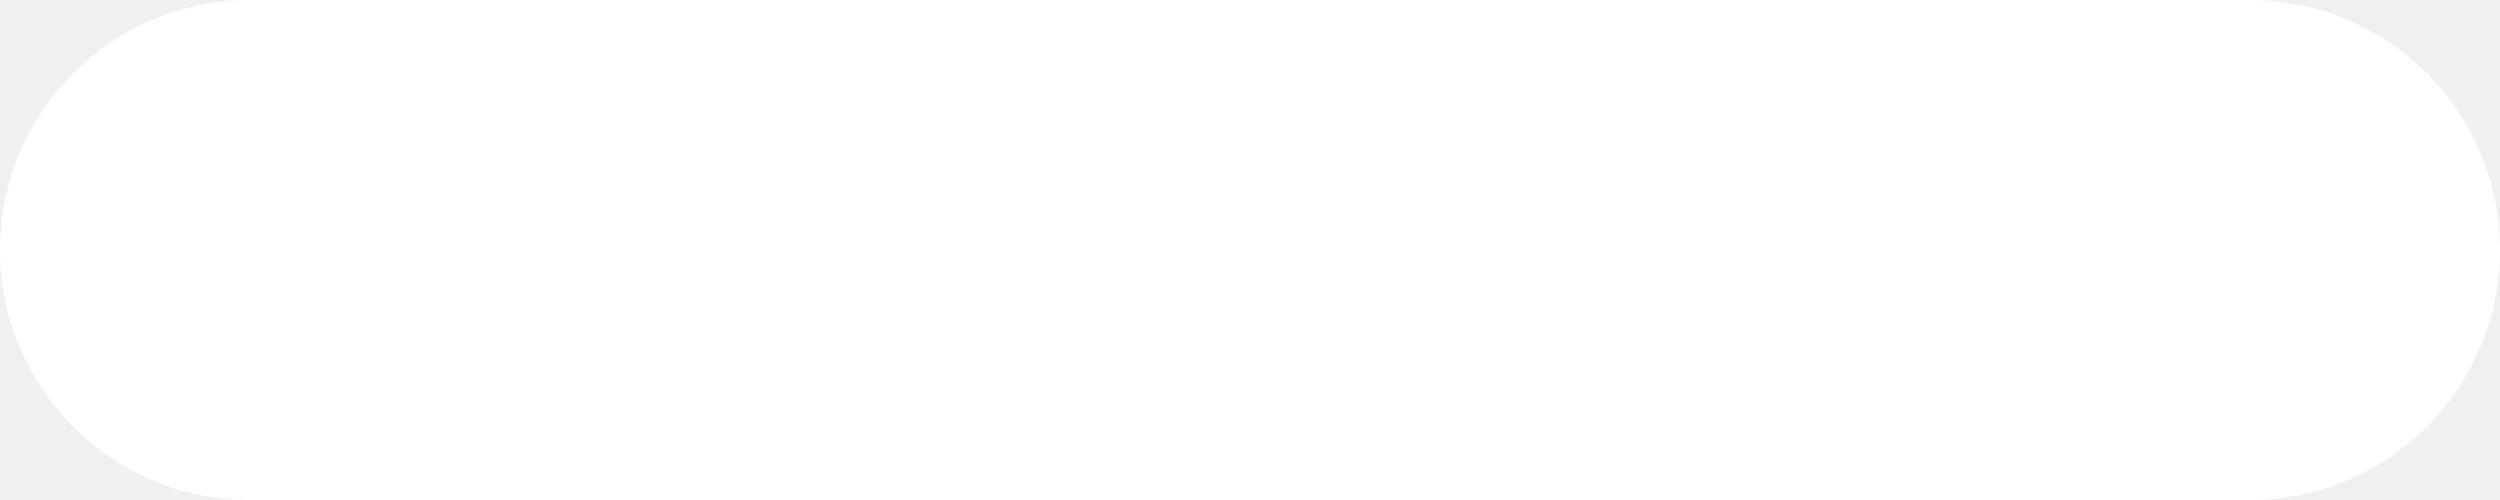
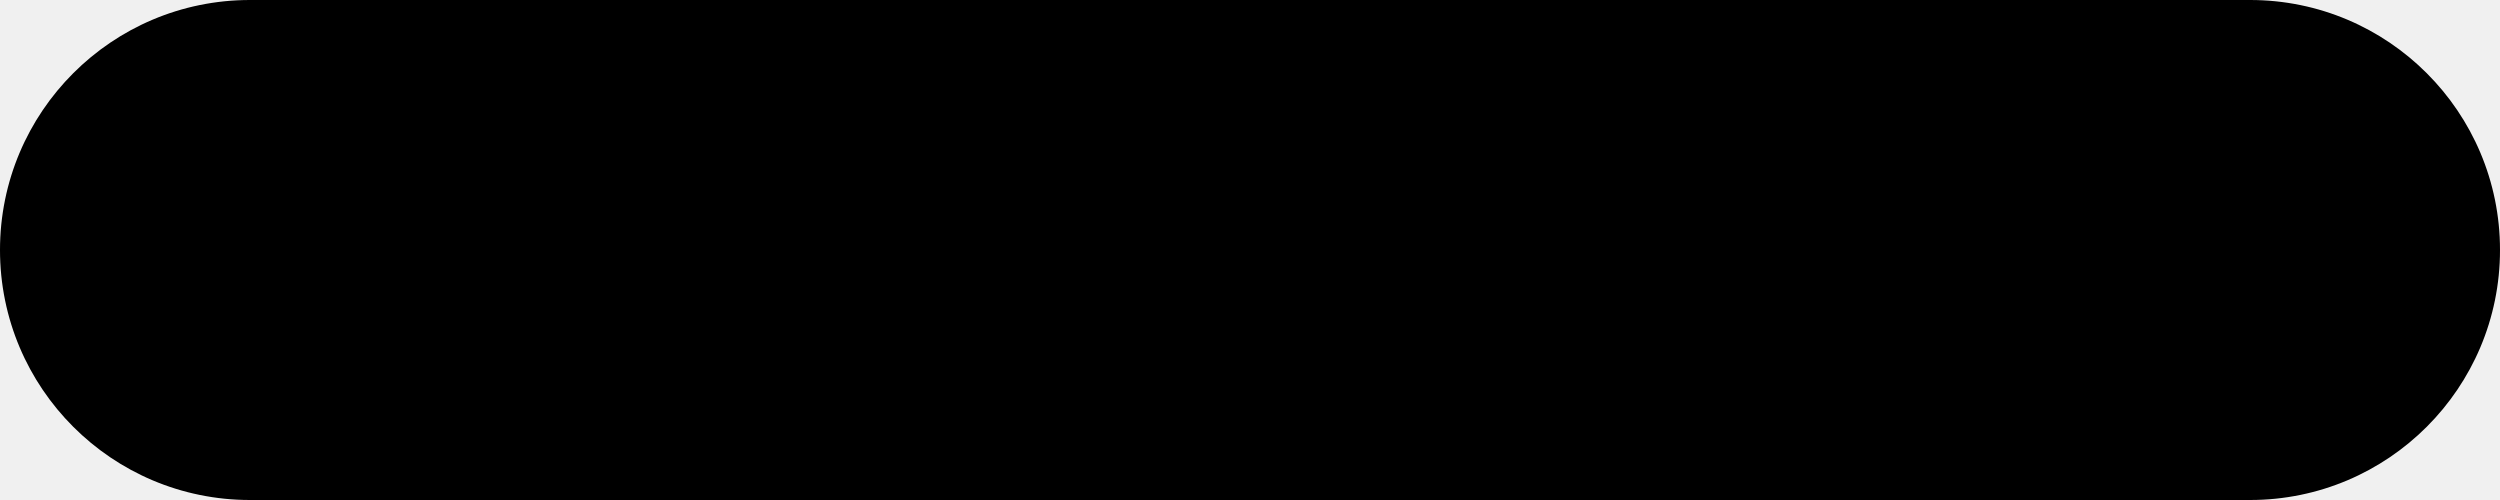
<svg xmlns="http://www.w3.org/2000/svg" fill="none" viewBox="0 0 10 2">
-   <path d="M1 0a1 1 0 100 2V0zm8 2a1 1 0 100-2v2zM1 2h8V0H1v2z" fill="#fff" />
+   <path d="M1 0a1 1 0 100 2V0zm8 2a1 1 0 100-2v2zM1 2h8V0H1v2z" fill="currentColor" />
</svg>
